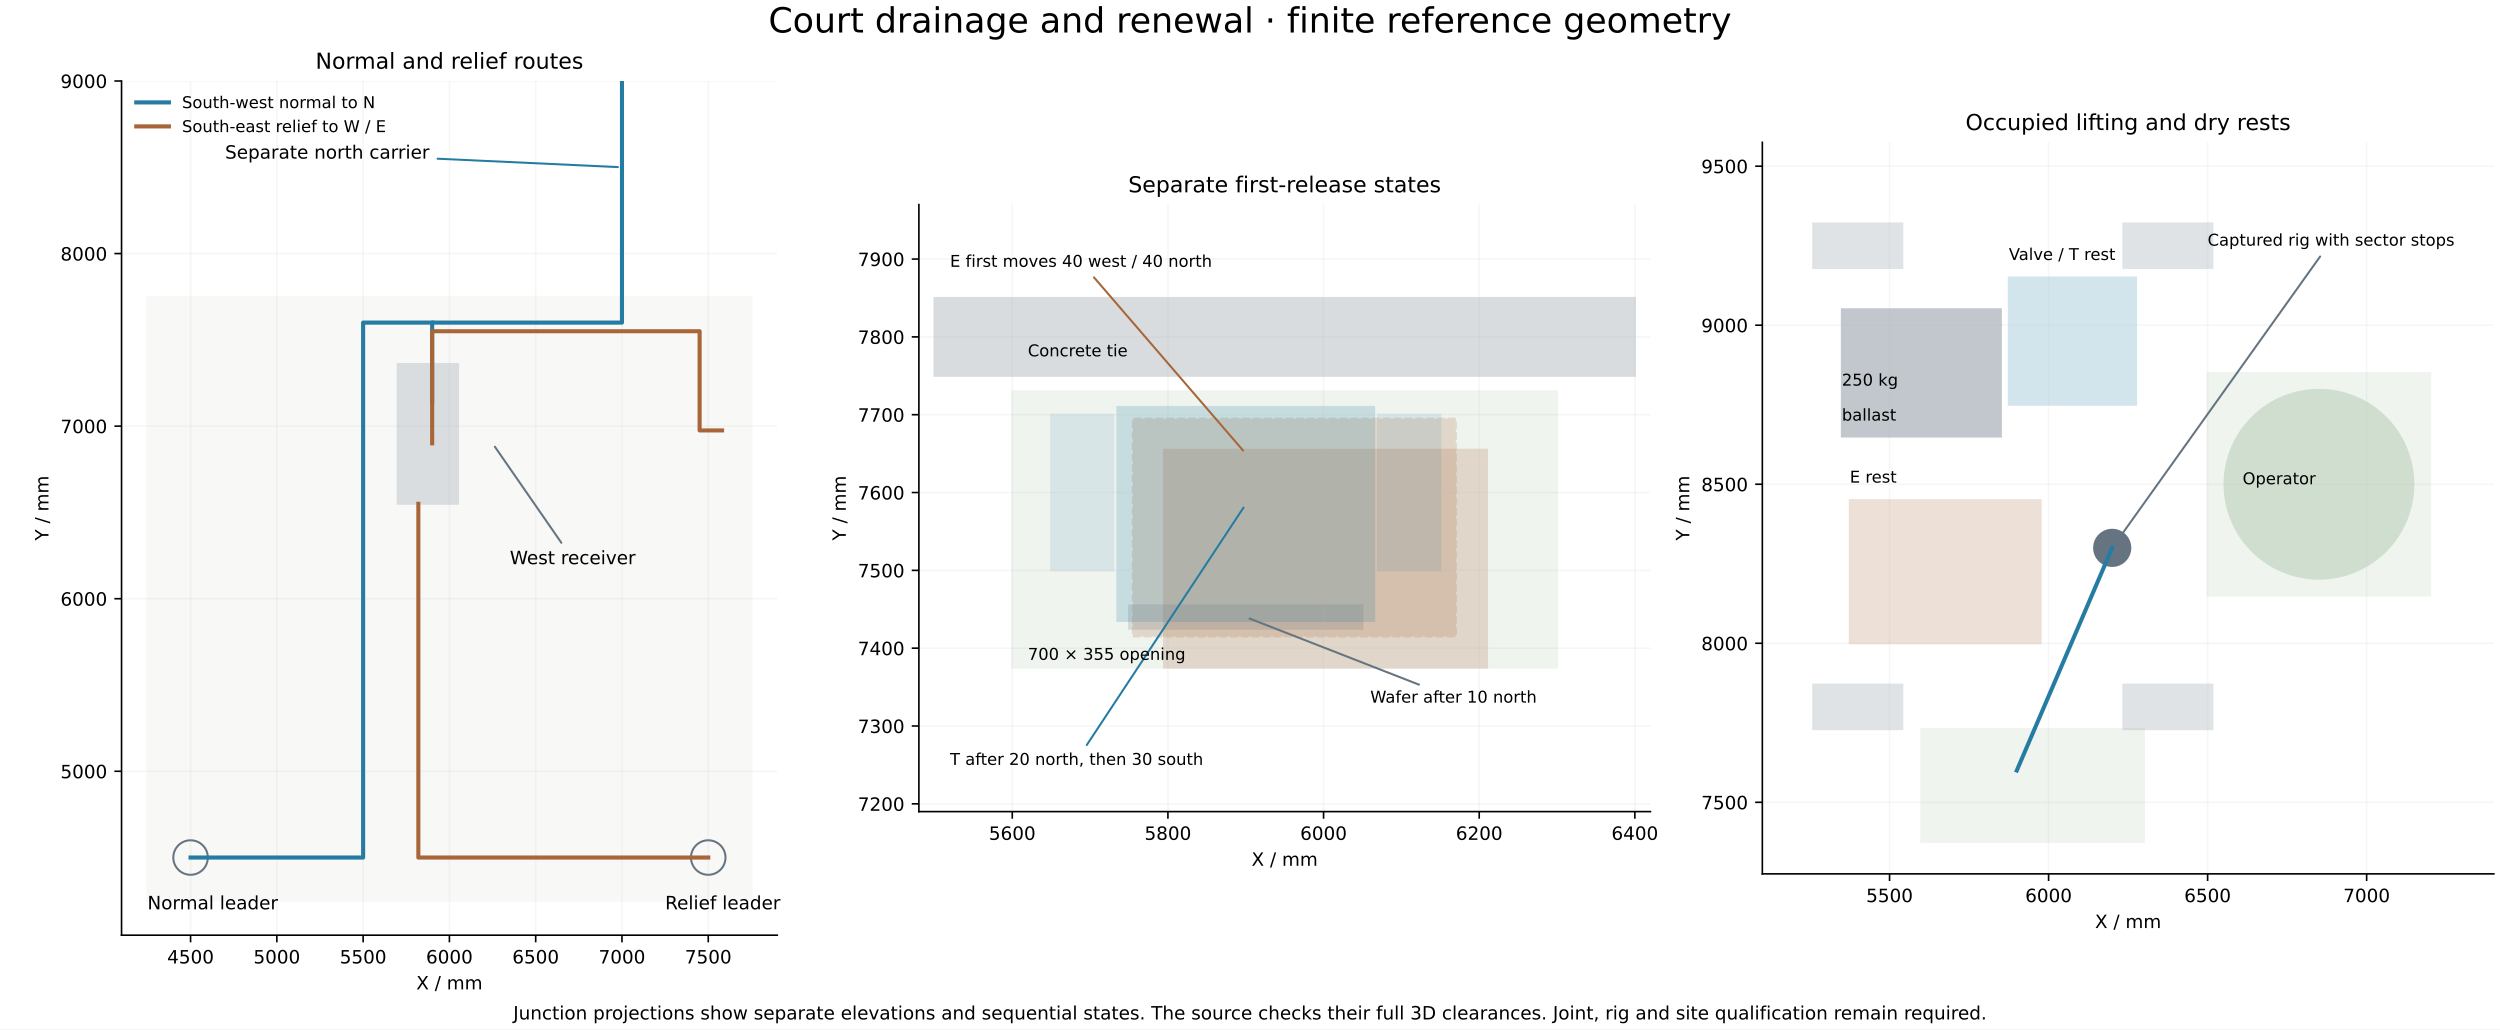
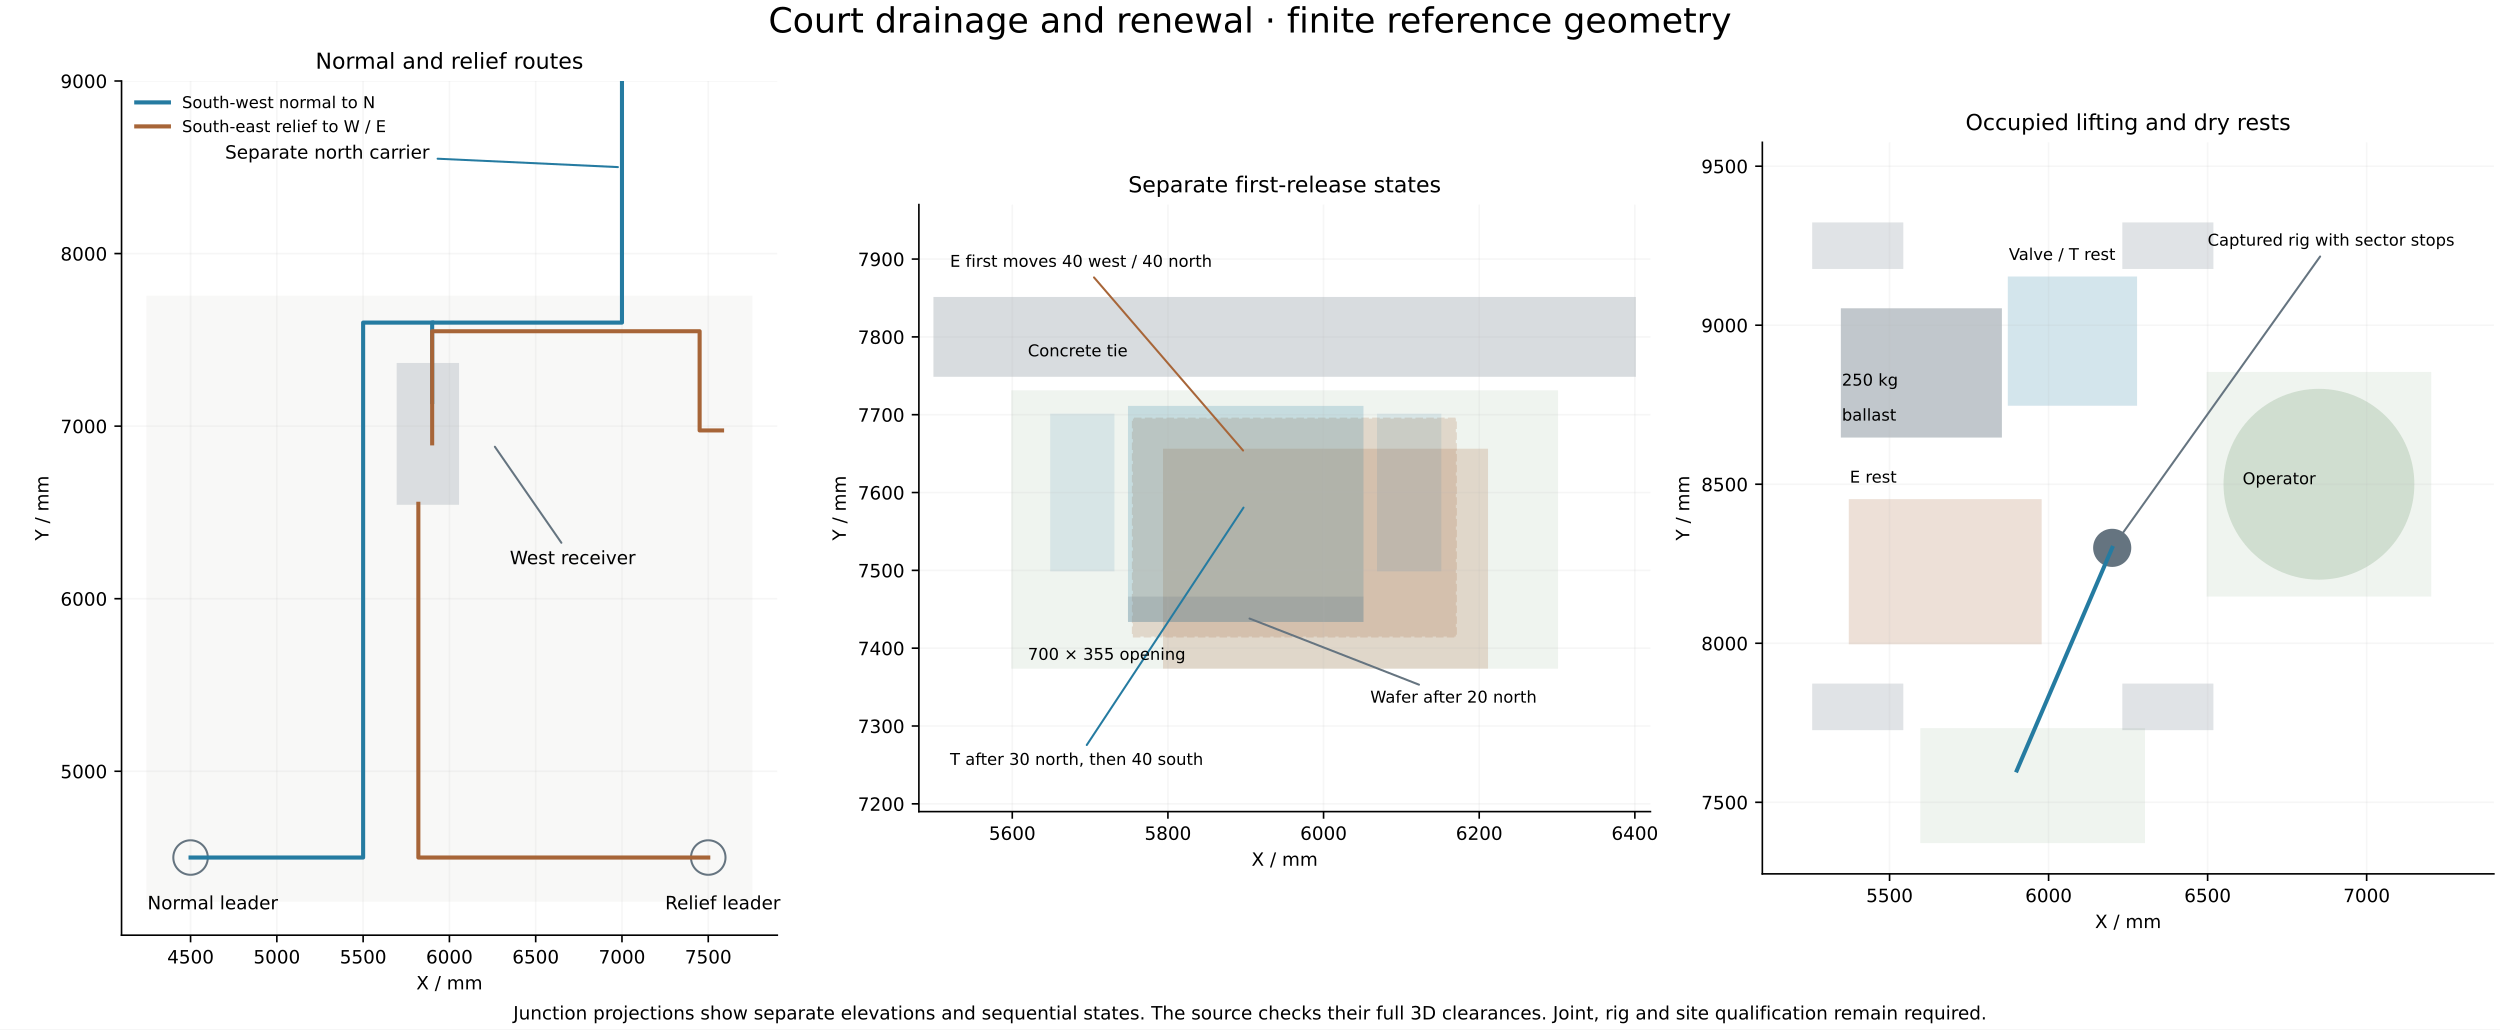
<svg xmlns="http://www.w3.org/2000/svg" xmlns:xlink="http://www.w3.org/1999/xlink" width="1224pt" height="504pt" viewBox="0 0 1224 504" version="1.1">
  <defs>
    <style type="text/css">*{stroke-linejoin: round; stroke-linecap: butt}</style>
  </defs>
  <g id="figure_1">
    <g id="patch_1">
      <path d="M 0 504 L 1224 504 L 1224 0 L 0 0 z " style="fill: #ffffff" />
    </g>
    <g id="axes_1">
      <g id="patch_2">
        <path d="M 59.507 457.868 L 380.556 457.868 L 380.556 39.66 L 59.507 39.66 z " style="fill: #ffffff" />
      </g>
      <g id="patch_3">
        <path d="M 72.18 440.971 L 367.883 440.971 L 367.883 145.268 L 72.18 145.268 z " clip-path="url(#p4bf1546851)" style="fill: #d3d0c9; opacity: 0.15; stroke: #d3d0c9; stroke-linejoin: miter" />
      </g>
      <g id="patch_4">
        <path d="M 194.685 246.652 L 224.256 246.652 L 224.256 178.218 L 194.685 178.218 z " clip-path="url(#p4bf1546851)" style="fill: #657480; opacity: 0.2; stroke: #657480; stroke-linejoin: miter" />
      </g>
      <g id="patch_5">
        <path d="M 93.302 428.298 C 95.542 428.298 97.691 427.408 99.276 425.823 C 100.86 424.239 101.75 422.09 101.75 419.849 C 101.75 417.609 100.86 415.46 99.276 413.875 C 97.691 412.291 95.542 411.401 93.302 411.401 C 91.061 411.401 88.912 412.291 87.327 413.875 C 85.743 415.46 84.853 417.609 84.853 419.849 C 84.853 422.09 85.743 424.239 87.327 425.823 C 88.912 427.408 91.061 428.298 93.302 428.298 L 93.302 428.298 z " clip-path="url(#p4bf1546851)" style="fill: none; stroke: #657480; stroke-linejoin: miter" />
      </g>
      <g id="patch_6">
        <path d="M 346.761 428.298 C 349.002 428.298 351.151 427.408 352.735 425.823 C 354.32 424.239 355.21 422.09 355.21 419.849 C 355.21 417.609 354.32 415.46 352.735 413.875 C 351.151 412.291 349.002 411.401 346.761 411.401 C 344.521 411.401 342.372 412.291 340.787 413.875 C 339.203 415.46 338.313 417.609 338.313 419.849 C 338.313 422.09 339.203 424.239 340.787 425.823 C 342.372 427.408 344.521 428.298 346.761 428.298 L 346.761 428.298 z " clip-path="url(#p4bf1546851)" style="fill: none; stroke: #657480; stroke-linejoin: miter" />
      </g>
      <g id="matplotlib.axis_1">
        <g id="xtick_1">
          <g id="line2d_1">
            <path d="M 93.302 457.868 L 93.302 39.66 " clip-path="url(#p4bf1546851)" style="fill: none; stroke: #b0b0b0; stroke-opacity: 0.12; stroke-width: 0.8; stroke-linecap: square" />
          </g>
          <g id="line2d_2">
            <defs>
              <path id="mcb09991a78" d="M 0 0 L 0 3.5 " style="stroke: #000000; stroke-width: 0.8" />
            </defs>
            <g>
              <use xlink:href="#mcb09991a78" x="93.302" y="457.868" style="stroke: #000000; stroke-width: 0.8" />
            </g>
          </g>
          <g id="text_1">
            <text style="font-size: 9px; font-family: 'DejaVu Sans'; text-anchor: middle" x="93.302" y="471.707" transform="rotate(-0 93.30159 471.7069)">4500</text>
          </g>
        </g>
        <g id="xtick_2">
          <g id="line2d_3">
            <path d="M 135.545 457.868 L 135.545 39.66 " clip-path="url(#p4bf1546851)" style="fill: none; stroke: #b0b0b0; stroke-opacity: 0.12; stroke-width: 0.8; stroke-linecap: square" />
          </g>
          <g id="line2d_4">
            <g>
              <use xlink:href="#mcb09991a78" x="135.545" y="457.868" style="stroke: #000000; stroke-width: 0.8" />
            </g>
          </g>
          <g id="text_2">
            <text style="font-size: 9px; font-family: 'DejaVu Sans'; text-anchor: middle" x="135.545" y="471.707" transform="rotate(-0 135.5449 471.7069)">5000</text>
          </g>
        </g>
        <g id="xtick_3">
          <g id="line2d_5">
            <path d="M 177.788 457.868 L 177.788 39.66 " clip-path="url(#p4bf1546851)" style="fill: none; stroke: #b0b0b0; stroke-opacity: 0.12; stroke-width: 0.8; stroke-linecap: square" />
          </g>
          <g id="line2d_6">
            <g>
              <use xlink:href="#mcb09991a78" x="177.788" y="457.868" style="stroke: #000000; stroke-width: 0.8" />
            </g>
          </g>
          <g id="text_3">
            <text style="font-size: 9px; font-family: 'DejaVu Sans'; text-anchor: middle" x="177.788" y="471.707" transform="rotate(-0 177.7882 471.7069)">5500</text>
          </g>
        </g>
        <g id="xtick_4">
          <g id="line2d_7">
            <path d="M 220.031 457.868 L 220.031 39.66 " clip-path="url(#p4bf1546851)" style="fill: none; stroke: #b0b0b0; stroke-opacity: 0.12; stroke-width: 0.8; stroke-linecap: square" />
          </g>
          <g id="line2d_8">
            <g>
              <use xlink:href="#mcb09991a78" x="220.031" y="457.868" style="stroke: #000000; stroke-width: 0.8" />
            </g>
          </g>
          <g id="text_4">
            <text style="font-size: 9px; font-family: 'DejaVu Sans'; text-anchor: middle" x="220.031" y="471.707" transform="rotate(-0 220.0314 471.7069)">6000</text>
          </g>
        </g>
        <g id="xtick_5">
          <g id="line2d_9">
            <path d="M 262.275 457.868 L 262.275 39.66 " clip-path="url(#p4bf1546851)" style="fill: none; stroke: #b0b0b0; stroke-opacity: 0.12; stroke-width: 0.8; stroke-linecap: square" />
          </g>
          <g id="line2d_10">
            <g>
              <use xlink:href="#mcb09991a78" x="262.275" y="457.868" style="stroke: #000000; stroke-width: 0.8" />
            </g>
          </g>
          <g id="text_5">
            <text style="font-size: 9px; font-family: 'DejaVu Sans'; text-anchor: middle" x="262.275" y="471.707" transform="rotate(-0 262.2747 471.7069)">6500</text>
          </g>
        </g>
        <g id="xtick_6">
          <g id="line2d_11">
            <path d="M 304.518 457.868 L 304.518 39.66 " clip-path="url(#p4bf1546851)" style="fill: none; stroke: #b0b0b0; stroke-opacity: 0.12; stroke-width: 0.8; stroke-linecap: square" />
          </g>
          <g id="line2d_12">
            <g>
              <use xlink:href="#mcb09991a78" x="304.518" y="457.868" style="stroke: #000000; stroke-width: 0.8" />
            </g>
          </g>
          <g id="text_6">
            <text style="font-size: 9px; font-family: 'DejaVu Sans'; text-anchor: middle" x="304.518" y="471.707" transform="rotate(-0 304.518 471.7069)">7000</text>
          </g>
        </g>
        <g id="xtick_7">
          <g id="line2d_13">
            <path d="M 346.761 457.868 L 346.761 39.66 " clip-path="url(#p4bf1546851)" style="fill: none; stroke: #b0b0b0; stroke-opacity: 0.12; stroke-width: 0.8; stroke-linecap: square" />
          </g>
          <g id="line2d_14">
            <g>
              <use xlink:href="#mcb09991a78" x="346.761" y="457.868" style="stroke: #000000; stroke-width: 0.8" />
            </g>
          </g>
          <g id="text_7">
            <text style="font-size: 9px; font-family: 'DejaVu Sans'; text-anchor: middle" x="346.761" y="471.707" transform="rotate(-0 346.7613 471.7069)">7500</text>
          </g>
        </g>
        <g id="text_8">
          <text style="font-size: 9px; font-family: 'DejaVu Sans'; text-anchor: middle" x="220.031" y="484.417" transform="rotate(-0 220.0314 484.4172)">X / mm</text>
        </g>
      </g>
      <g id="matplotlib.axis_2">
        <g id="ytick_1">
          <g id="line2d_15">
            <path d="M 59.507 377.606 L 380.556 377.606 " clip-path="url(#p4bf1546851)" style="fill: none; stroke: #b0b0b0; stroke-opacity: 0.12; stroke-width: 0.8; stroke-linecap: square" />
          </g>
          <g id="line2d_16">
            <defs>
              <path id="m35110aa53e" d="M 0 0 L -3.5 0 " style="stroke: #000000; stroke-width: 0.8" />
            </defs>
            <g>
              <use xlink:href="#m35110aa53e" x="59.507" y="377.606" style="stroke: #000000; stroke-width: 0.8" />
            </g>
          </g>
          <g id="text_9">
            <text style="font-size: 9px; font-family: 'DejaVu Sans'; text-anchor: end" x="52.507" y="381.025" transform="rotate(-0 52.50696 381.0254)">5000</text>
          </g>
        </g>
        <g id="ytick_2">
          <g id="line2d_17">
            <path d="M 59.507 293.12 L 380.556 293.12 " clip-path="url(#p4bf1546851)" style="fill: none; stroke: #b0b0b0; stroke-opacity: 0.12; stroke-width: 0.8; stroke-linecap: square" />
          </g>
          <g id="line2d_18">
            <g>
              <use xlink:href="#m35110aa53e" x="59.507" y="293.12" style="stroke: #000000; stroke-width: 0.8" />
            </g>
          </g>
          <g id="text_10">
            <text style="font-size: 9px; font-family: 'DejaVu Sans'; text-anchor: end" x="52.507" y="296.539" transform="rotate(-0 52.50696 296.5388)">6000</text>
          </g>
        </g>
        <g id="ytick_3">
          <g id="line2d_19">
            <path d="M 59.507 208.633 L 380.556 208.633 " clip-path="url(#p4bf1546851)" style="fill: none; stroke: #b0b0b0; stroke-opacity: 0.12; stroke-width: 0.8; stroke-linecap: square" />
          </g>
          <g id="line2d_20">
            <g>
              <use xlink:href="#m35110aa53e" x="59.507" y="208.633" style="stroke: #000000; stroke-width: 0.8" />
            </g>
          </g>
          <g id="text_11">
            <text style="font-size: 9px; font-family: 'DejaVu Sans'; text-anchor: end" x="52.507" y="212.052" transform="rotate(-0 52.50696 212.0523)">7000</text>
          </g>
        </g>
        <g id="ytick_4">
          <g id="line2d_21">
            <path d="M 59.507 124.146 L 380.556 124.146 " clip-path="url(#p4bf1546851)" style="fill: none; stroke: #b0b0b0; stroke-opacity: 0.12; stroke-width: 0.8; stroke-linecap: square" />
          </g>
          <g id="line2d_22">
            <g>
              <use xlink:href="#m35110aa53e" x="59.507" y="124.146" style="stroke: #000000; stroke-width: 0.8" />
            </g>
          </g>
          <g id="text_12">
            <text style="font-size: 9px; font-family: 'DejaVu Sans'; text-anchor: end" x="52.507" y="127.566" transform="rotate(-0 52.50696 127.5657)">8000</text>
          </g>
        </g>
        <g id="ytick_5">
          <g id="line2d_23">
            <path d="M 59.507 39.66 L 380.556 39.66 " clip-path="url(#p4bf1546851)" style="fill: none; stroke: #b0b0b0; stroke-opacity: 0.12; stroke-width: 0.8; stroke-linecap: square" />
          </g>
          <g id="line2d_24">
            <g>
              <use xlink:href="#m35110aa53e" x="59.507" y="39.66" style="stroke: #000000; stroke-width: 0.8" />
            </g>
          </g>
          <g id="text_13">
            <text style="font-size: 9px; font-family: 'DejaVu Sans'; text-anchor: end" x="52.507" y="43.079" transform="rotate(-0 52.50696 43.07914)">9000</text>
          </g>
        </g>
        <g id="text_14">
          <text style="font-size: 9px; font-family: 'DejaVu Sans'; text-anchor: middle" x="23.73" y="248.764" transform="rotate(-90 23.73024 248.7641)">Y / mm</text>
        </g>
      </g>
      <g id="line2d_25">
        <path d="M 93.302 419.849 L 177.788 419.849 L 177.788 157.941 L 211.583 157.941 " clip-path="url(#p4bf1546851)" style="fill: none; stroke: #257ba1; stroke-width: 2; stroke-linecap: square" />
      </g>
      <g id="line2d_26">
        <path d="M 346.761 419.849 L 204.824 419.849 L 204.824 246.652 " clip-path="url(#p4bf1546851)" style="fill: none; stroke: #a76538; stroke-width: 2; stroke-linecap: square" />
      </g>
      <g id="line2d_27">
        <path d="M 211.583 196.805 L 211.583 157.941 L 304.518 157.941 L 304.518 -1 " clip-path="url(#p4bf1546851)" style="fill: none; stroke: #257ba1; stroke-width: 2; stroke-linecap: square" />
      </g>
      <g id="line2d_28">
        <path d="M 211.583 217.082 L 211.583 162.165 L 342.537 162.165 L 342.537 210.745 L 353.52 210.745 " clip-path="url(#p4bf1546851)" style="fill: none; stroke: #a76538; stroke-width: 2; stroke-linecap: square" />
      </g>
      <g id="patch_7">
        <path d="M 59.507 457.868 L 59.507 39.66 " style="fill: none; stroke: #000000; stroke-width: 0.8; stroke-linejoin: miter; stroke-linecap: square" />
      </g>
      <g id="patch_8">
        <path d="M 59.507 457.868 L 380.556 457.868 " style="fill: none; stroke: #000000; stroke-width: 0.8; stroke-linejoin: miter; stroke-linecap: square" />
      </g>
      <g id="text_15">
        <text style="font-size: 9px; font-family: 'DejaVu Sans'; text-anchor: start" x="72.18" y="445.195" transform="rotate(-0 72.17995 445.1954)">Normal leader</text>
      </g>
      <g id="text_16">
        <text style="font-size: 9px; font-family: 'DejaVu Sans'; text-anchor: start" x="325.64" y="445.195" transform="rotate(-0 325.6396 445.1954)">Relief leader</text>
      </g>
      <g id="patch_9">
        <path d="M 274.851 265.744 Q 258.571 242.234 242.29 218.724 " style="fill: none; stroke: #657480; stroke-linecap: round" />
      </g>
      <g id="text_17">
        <text style="font-size: 9px; font-family: 'DejaVu Sans'; text-anchor: start" x="249.602" y="276.222" transform="rotate(-0 249.6017 276.2222)">West receiver</text>
      </g>
      <g id="patch_10">
        <path d="M 214.262 77.707 Q 258.392 79.759 302.521 81.81 " style="fill: none; stroke: #257ba1; stroke-linecap: round" />
      </g>
      <g id="text_18">
        <text style="font-size: 9px; font-family: 'DejaVu Sans'; text-anchor: start" x="110.199" y="77.679" transform="rotate(-0 110.1989 77.6788)">Separate north carrier</text>
      </g>
      <g id="text_19">
        <text style="font-size: 10.8px; font-family: 'DejaVu Sans'; text-anchor: middle" x="220.031" y="33.66" transform="rotate(-0 220.0314 33.65984)">Normal and relief routes</text>
      </g>
      <g id="legend_1">
        <g id="line2d_29">
          <path d="M 66.707 50.139 L 74.707 50.139 L 82.707 50.139 " style="fill: none; stroke: #257ba1; stroke-width: 2; stroke-linecap: square" />
        </g>
        <g id="text_20">
          <text style="font-size: 8px; font-family: 'DejaVu Sans'; text-anchor: start" x="89.107" y="52.939" transform="rotate(-0 89.10696 52.93859)">South-west normal to N</text>
        </g>
        <g id="line2d_30">
          <path d="M 66.707 61.881 L 74.707 61.881 L 82.707 61.881 " style="fill: none; stroke: #a76538; stroke-width: 2; stroke-linecap: square" />
        </g>
        <g id="text_21">
          <text style="font-size: 8px; font-family: 'DejaVu Sans'; text-anchor: start" x="89.107" y="64.681" transform="rotate(-0 89.10696 64.68109)">South-east relief to W / E</text>
        </g>
      </g>
    </g>
    <g id="axes_2">
      <g id="patch_11">
        <path d="M 449.886 397.362 L 808.045 397.362 L 808.045 100.166 L 449.886 100.166 z " style="fill: #ffffff" />
      </g>
      <g id="patch_12">
        <path d="M 495.609 326.873 L 762.323 326.873 L 762.323 191.611 L 495.609 191.611 z " clip-path="url(#pa3e0b9375c)" style="fill: #86aa85; opacity: 0.13; stroke: #86aa85; stroke-linejoin: miter" />
      </g>
      <g id="patch_13">
        <path d="M 457.507 183.991 L 800.425 183.991 L 800.425 145.889 L 457.507 145.889 z " clip-path="url(#pa3e0b9375c)" style="fill: #657480; opacity: 0.25; stroke: #657480; stroke-linejoin: miter" />
      </g>
      <g id="patch_14">
        <path d="M 569.907 326.873 L 728.031 326.873 L 728.031 220.188 L 569.907 220.188 z " clip-path="url(#pa3e0b9375c)" style="fill: #a76538; opacity: 0.2; stroke: #a76538; stroke-linejoin: miter" />
      </g>
      <g id="patch_15">
        <path d="M 554.667 311.632 L 712.79 311.632 L 712.79 204.947 L 554.667 204.947 z " clip-path="url(#pa3e0b9375c)" style="fill: #a76538; opacity: 0.2; stroke-dasharray: 3.7,1.6; stroke-dashoffset: 0; stroke: #a76538; stroke-linejoin: miter" />
      </g>
      <g id="patch_16">
-         <path d="M 547.046 304.012 L 672.783 304.012 L 672.783 199.231 L 547.046 199.231 z " clip-path="url(#pa3e0b9375c)" style="fill: #257ba1; opacity: 0.2; stroke: #257ba1; stroke-linejoin: miter" />
+         <path d="M 552.762 304.012 L 667.068 304.012 L 667.068 199.231 L 552.762 199.231 z " clip-path="url(#pa3e0b9375c)" style="fill: #257ba1; opacity: 0.2; stroke: #257ba1; stroke-linejoin: miter" />
      </g>
      <g id="patch_17">
-         <path d="M 552.762 307.822 L 667.068 307.822 L 667.068 296.392 L 552.762 296.392 z " clip-path="url(#pa3e0b9375c)" style="fill: #657480; opacity: 0.2; stroke: #657480; stroke-linejoin: miter" />
+         <path d="M 552.762 304.012 L 667.068 304.012 L 667.068 292.581 L 552.762 292.581 z " clip-path="url(#pa3e0b9375c)" style="fill: #657480; opacity: 0.2; stroke: #657480; stroke-linejoin: miter" />
      </g>
      <g id="patch_18">
        <path d="M 514.66 279.246 L 545.141 279.246 L 545.141 203.042 L 514.66 203.042 z " clip-path="url(#pa3e0b9375c)" style="fill: #257ba1; opacity: 0.12; stroke: #257ba1; stroke-linejoin: miter" />
      </g>
      <g id="patch_19">
        <path d="M 674.688 279.246 L 705.17 279.246 L 705.17 203.042 L 674.688 203.042 z " clip-path="url(#pa3e0b9375c)" style="fill: #257ba1; opacity: 0.12; stroke: #257ba1; stroke-linejoin: miter" />
      </g>
      <g id="matplotlib.axis_3">
        <g id="xtick_8">
          <g id="line2d_31">
            <path d="M 495.609 397.362 L 495.609 100.166 " clip-path="url(#pa3e0b9375c)" style="fill: none; stroke: #b0b0b0; stroke-opacity: 0.12; stroke-width: 0.8; stroke-linecap: square" />
          </g>
          <g id="line2d_32">
            <g>
              <use xlink:href="#mcb09991a78" x="495.609" y="397.362" style="stroke: #000000; stroke-width: 0.8" />
            </g>
          </g>
          <g id="text_22">
            <text style="font-size: 9px; font-family: 'DejaVu Sans'; text-anchor: middle" x="495.609" y="411.2" transform="rotate(-0 495.6086 411.2005)">5600</text>
          </g>
        </g>
        <g id="xtick_9">
          <g id="line2d_33">
            <path d="M 571.813 397.362 L 571.813 100.166 " clip-path="url(#pa3e0b9375c)" style="fill: none; stroke: #b0b0b0; stroke-opacity: 0.12; stroke-width: 0.8; stroke-linecap: square" />
          </g>
          <g id="line2d_34">
            <g>
              <use xlink:href="#mcb09991a78" x="571.813" y="397.362" style="stroke: #000000; stroke-width: 0.8" />
            </g>
          </g>
          <g id="text_23">
            <text style="font-size: 9px; font-family: 'DejaVu Sans'; text-anchor: middle" x="571.813" y="411.2" transform="rotate(-0 571.8126 411.2005)">5800</text>
          </g>
        </g>
        <g id="xtick_10">
          <g id="line2d_35">
            <path d="M 648.017 397.362 L 648.017 100.166 " clip-path="url(#pa3e0b9375c)" style="fill: none; stroke: #b0b0b0; stroke-opacity: 0.12; stroke-width: 0.8; stroke-linecap: square" />
          </g>
          <g id="line2d_36">
            <g>
              <use xlink:href="#mcb09991a78" x="648.017" y="397.362" style="stroke: #000000; stroke-width: 0.8" />
            </g>
          </g>
          <g id="text_24">
            <text style="font-size: 9px; font-family: 'DejaVu Sans'; text-anchor: middle" x="648.017" y="411.2" transform="rotate(-0 648.0166 411.2005)">6000</text>
          </g>
        </g>
        <g id="xtick_11">
          <g id="line2d_37">
            <path d="M 724.221 397.362 L 724.221 100.166 " clip-path="url(#pa3e0b9375c)" style="fill: none; stroke: #b0b0b0; stroke-opacity: 0.12; stroke-width: 0.8; stroke-linecap: square" />
          </g>
          <g id="line2d_38">
            <g>
              <use xlink:href="#mcb09991a78" x="724.221" y="397.362" style="stroke: #000000; stroke-width: 0.8" />
            </g>
          </g>
          <g id="text_25">
            <text style="font-size: 9px; font-family: 'DejaVu Sans'; text-anchor: middle" x="724.221" y="411.2" transform="rotate(-0 724.2206 411.2005)">6200</text>
          </g>
        </g>
        <g id="xtick_12">
          <g id="line2d_39">
            <path d="M 800.425 397.362 L 800.425 100.166 " clip-path="url(#pa3e0b9375c)" style="fill: none; stroke: #b0b0b0; stroke-opacity: 0.12; stroke-width: 0.8; stroke-linecap: square" />
          </g>
          <g id="line2d_40">
            <g>
              <use xlink:href="#mcb09991a78" x="800.425" y="397.362" style="stroke: #000000; stroke-width: 0.8" />
            </g>
          </g>
          <g id="text_26">
            <text style="font-size: 9px; font-family: 'DejaVu Sans'; text-anchor: middle" x="800.425" y="411.2" transform="rotate(-0 800.4246 411.2005)">6400</text>
          </g>
        </g>
        <g id="text_27">
          <text style="font-size: 9px; font-family: 'DejaVu Sans'; text-anchor: middle" x="628.966" y="423.911" transform="rotate(-0 628.9656 423.9108)">X / mm</text>
        </g>
      </g>
      <g id="matplotlib.axis_4">
        <g id="ytick_6">
          <g id="line2d_41">
            <path d="M 449.886 393.552 L 808.045 393.552 " clip-path="url(#pa3e0b9375c)" style="fill: none; stroke: #b0b0b0; stroke-opacity: 0.12; stroke-width: 0.8; stroke-linecap: square" />
          </g>
          <g id="line2d_42">
            <g>
              <use xlink:href="#m35110aa53e" x="449.886" y="393.552" style="stroke: #000000; stroke-width: 0.8" />
            </g>
          </g>
          <g id="text_28">
            <text style="font-size: 9px; font-family: 'DejaVu Sans'; text-anchor: end" x="442.886" y="396.971" transform="rotate(-0 442.8862 396.971)">7200</text>
          </g>
        </g>
        <g id="ytick_7">
          <g id="line2d_43">
            <path d="M 449.886 355.45 L 808.045 355.45 " clip-path="url(#pa3e0b9375c)" style="fill: none; stroke: #b0b0b0; stroke-opacity: 0.12; stroke-width: 0.8; stroke-linecap: square" />
          </g>
          <g id="line2d_44">
            <g>
              <use xlink:href="#m35110aa53e" x="449.886" y="355.45" style="stroke: #000000; stroke-width: 0.8" />
            </g>
          </g>
          <g id="text_29">
            <text style="font-size: 9px; font-family: 'DejaVu Sans'; text-anchor: end" x="442.886" y="358.869" transform="rotate(-0 442.8862 358.869)">7300</text>
          </g>
        </g>
        <g id="ytick_8">
          <g id="line2d_45">
            <path d="M 449.886 317.348 L 808.045 317.348 " clip-path="url(#pa3e0b9375c)" style="fill: none; stroke: #b0b0b0; stroke-opacity: 0.12; stroke-width: 0.8; stroke-linecap: square" />
          </g>
          <g id="line2d_46">
            <g>
              <use xlink:href="#m35110aa53e" x="449.886" y="317.348" style="stroke: #000000; stroke-width: 0.8" />
            </g>
          </g>
          <g id="text_30">
            <text style="font-size: 9px; font-family: 'DejaVu Sans'; text-anchor: end" x="442.886" y="320.767" transform="rotate(-0 442.8862 320.767)">7400</text>
          </g>
        </g>
        <g id="ytick_9">
          <g id="line2d_47">
            <path d="M 449.886 279.246 L 808.045 279.246 " clip-path="url(#pa3e0b9375c)" style="fill: none; stroke: #b0b0b0; stroke-opacity: 0.12; stroke-width: 0.8; stroke-linecap: square" />
          </g>
          <g id="line2d_48">
            <g>
              <use xlink:href="#m35110aa53e" x="449.886" y="279.246" style="stroke: #000000; stroke-width: 0.8" />
            </g>
          </g>
          <g id="text_31">
            <text style="font-size: 9px; font-family: 'DejaVu Sans'; text-anchor: end" x="442.886" y="282.665" transform="rotate(-0 442.8862 282.665)">7500</text>
          </g>
        </g>
        <g id="ytick_10">
          <g id="line2d_49">
            <path d="M 449.886 241.144 L 808.045 241.144 " clip-path="url(#pa3e0b9375c)" style="fill: none; stroke: #b0b0b0; stroke-opacity: 0.12; stroke-width: 0.8; stroke-linecap: square" />
          </g>
          <g id="line2d_50">
            <g>
              <use xlink:href="#m35110aa53e" x="449.886" y="241.144" style="stroke: #000000; stroke-width: 0.8" />
            </g>
          </g>
          <g id="text_32">
            <text style="font-size: 9px; font-family: 'DejaVu Sans'; text-anchor: end" x="442.886" y="244.563" transform="rotate(-0 442.8862 244.563)">7600</text>
          </g>
        </g>
        <g id="ytick_11">
          <g id="line2d_51">
            <path d="M 449.886 203.042 L 808.045 203.042 " clip-path="url(#pa3e0b9375c)" style="fill: none; stroke: #b0b0b0; stroke-opacity: 0.12; stroke-width: 0.8; stroke-linecap: square" />
          </g>
          <g id="line2d_52">
            <g>
              <use xlink:href="#m35110aa53e" x="449.886" y="203.042" style="stroke: #000000; stroke-width: 0.8" />
            </g>
          </g>
          <g id="text_33">
            <text style="font-size: 9px; font-family: 'DejaVu Sans'; text-anchor: end" x="442.886" y="206.461" transform="rotate(-0 442.8862 206.461)">7700</text>
          </g>
        </g>
        <g id="ytick_12">
          <g id="line2d_53">
            <path d="M 449.886 164.94 L 808.045 164.94 " clip-path="url(#pa3e0b9375c)" style="fill: none; stroke: #b0b0b0; stroke-opacity: 0.12; stroke-width: 0.8; stroke-linecap: square" />
          </g>
          <g id="line2d_54">
            <g>
              <use xlink:href="#m35110aa53e" x="449.886" y="164.94" style="stroke: #000000; stroke-width: 0.8" />
            </g>
          </g>
          <g id="text_34">
            <text style="font-size: 9px; font-family: 'DejaVu Sans'; text-anchor: end" x="442.886" y="168.359" transform="rotate(-0 442.8862 168.359)">7800</text>
          </g>
        </g>
        <g id="ytick_13">
          <g id="line2d_55">
            <path d="M 449.886 126.838 L 808.045 126.838 " clip-path="url(#pa3e0b9375c)" style="fill: none; stroke: #b0b0b0; stroke-opacity: 0.12; stroke-width: 0.8; stroke-linecap: square" />
          </g>
          <g id="line2d_56">
            <g>
              <use xlink:href="#m35110aa53e" x="449.886" y="126.838" style="stroke: #000000; stroke-width: 0.8" />
            </g>
          </g>
          <g id="text_35">
            <text style="font-size: 9px; font-family: 'DejaVu Sans'; text-anchor: end" x="442.886" y="130.257" transform="rotate(-0 442.8862 130.257)">7900</text>
          </g>
        </g>
        <g id="text_36">
          <text style="font-size: 9px; font-family: 'DejaVu Sans'; text-anchor: middle" x="414.109" y="248.764" transform="rotate(-90 414.1094 248.7641)">Y / mm</text>
        </g>
      </g>
      <g id="patch_20">
        <path d="M 449.886 397.362 L 449.886 100.166 " style="fill: none; stroke: #000000; stroke-width: 0.8; stroke-linejoin: miter; stroke-linecap: square" />
      </g>
      <g id="patch_21">
        <path d="M 449.886 397.362 L 808.045 397.362 " style="fill: none; stroke: #000000; stroke-width: 0.8; stroke-linejoin: miter; stroke-linecap: square" />
      </g>
      <g id="patch_22">
        <path d="M 535.628 135.827 Q 572.12 178.203 608.611 220.579 " style="fill: none; stroke: #a76538; stroke-linecap: round" />
      </g>
      <g id="text_37">
        <text style="font-size: 8px; font-family: 'DejaVu Sans'; text-anchor: start" x="465.127" y="130.648" transform="rotate(-0 465.127 130.6479)">E first moves 40 west / 40 north</text>
      </g>
      <g id="patch_23">
        <path d="M 532.085 364.757 Q 570.45 306.641 608.815 248.525 " style="fill: none; stroke: #257ba1; stroke-linecap: round" />
      </g>
      <g id="text_38">
-         <text style="font-size: 8px; font-family: 'DejaVu Sans'; text-anchor: start" x="465.127" y="374.501" transform="rotate(-0 465.127 374.5007)">T after 20 north, then 30 south</text>
+         <text style="font-size: 8px; font-family: 'DejaVu Sans'; text-anchor: start" x="465.127" y="374.501" transform="rotate(-0 465.127 374.5007)">T after 30 north, then 40 south</text>
      </g>
      <g id="patch_24">
        <path d="M 694.734 335.213 Q 653.255 319.023 611.776 302.833 " style="fill: none; stroke: #657480; stroke-linecap: round" />
      </g>
      <g id="text_39">
-         <text style="font-size: 8px; font-family: 'DejaVu Sans'; text-anchor: start" x="670.878" y="344.019" transform="rotate(-0 670.8778 344.0191)">Wafer after 10 north</text>
+         <text style="font-size: 8px; font-family: 'DejaVu Sans'; text-anchor: start" x="670.878" y="344.019" transform="rotate(-0 670.8778 344.0191)">Wafer after 20 north</text>
      </g>
      <g id="text_40">
        <text style="font-size: 8px; font-family: 'DejaVu Sans'; text-anchor: start" x="503.229" y="174.465" transform="rotate(-0 503.229 174.4652)">Concrete tie</text>
      </g>
      <g id="text_41">
        <text style="font-size: 8px; font-family: 'DejaVu Sans'; text-anchor: start" x="503.229" y="323.063" transform="rotate(-0 503.229 323.063)">700 × 355 opening</text>
      </g>
      <g id="text_42">
        <text style="font-size: 10.8px; font-family: 'DejaVu Sans'; text-anchor: middle" x="628.966" y="94.166" transform="rotate(-0 628.9656 94.16629)">Separate first-release states</text>
      </g>
    </g>
    <g id="axes_3">
      <g id="patch_25">
        <path d="M 862.841 427.843 L 1221 427.843 L 1221 69.685 L 862.841 69.685 z " style="fill: #ffffff" />
      </g>
      <g id="patch_26">
        <path d="M 940.702 412.271 L 1049.706 412.271 L 1049.706 356.99 L 940.702 356.99 z " clip-path="url(#p47f1cf8983)" style="fill: #86aa85; opacity: 0.13; stroke: #86aa85; stroke-linejoin: miter" />
      </g>
      <g id="patch_27">
        <path d="M 887.756 356.99 L 931.358 356.99 L 931.358 335.189 L 887.756 335.189 z " clip-path="url(#p47f1cf8983)" style="fill: #657480; opacity: 0.2; stroke: #657480; stroke-linejoin: miter" />
      </g>
      <g id="patch_28">
        <path d="M 887.756 131.195 L 931.358 131.195 L 931.358 109.394 L 887.756 109.394 z " clip-path="url(#p47f1cf8983)" style="fill: #657480; opacity: 0.2; stroke: #657480; stroke-linejoin: miter" />
      </g>
      <g id="patch_29">
        <path d="M 1039.585 356.99 L 1083.186 356.99 L 1083.186 335.189 L 1039.585 335.189 z " clip-path="url(#p47f1cf8983)" style="fill: #657480; opacity: 0.2; stroke: #657480; stroke-linejoin: miter" />
      </g>
      <g id="patch_30">
        <path d="M 1039.585 131.195 L 1083.186 131.195 L 1083.186 109.394 L 1039.585 109.394 z " clip-path="url(#p47f1cf8983)" style="fill: #657480; opacity: 0.2; stroke: #657480; stroke-linejoin: miter" />
      </g>
      <g id="patch_31">
        <path d="M 901.771 213.727 L 979.632 213.727 L 979.632 151.438 L 901.771 151.438 z " clip-path="url(#p47f1cf8983)" style="fill: #657480; opacity: 0.4; stroke: #657480; stroke-linejoin: miter" />
      </g>
      <g id="patch_32">
        <path d="M 905.664 314.946 L 999.097 314.946 L 999.097 244.871 L 905.664 244.871 z " clip-path="url(#p47f1cf8983)" style="fill: #a76538; opacity: 0.2; stroke: #a76538; stroke-linejoin: miter" />
      </g>
      <g id="patch_33">
        <path d="M 983.525 198.155 L 1045.813 198.155 L 1045.813 135.866 L 983.525 135.866 z " clip-path="url(#p47f1cf8983)" style="fill: #257ba1; opacity: 0.2; stroke: #257ba1; stroke-linejoin: miter" />
      </g>
      <g id="patch_34">
        <path d="M 1080.851 291.587 L 1189.856 291.587 L 1189.856 182.583 L 1080.851 182.583 z " clip-path="url(#p47f1cf8983)" style="fill: #86aa85; opacity: 0.13; stroke: #86aa85; stroke-linejoin: miter" />
      </g>
      <g id="patch_35">
        <path d="M 1135.353 283.801 C 1147.742 283.801 1159.626 278.879 1168.387 270.118 C 1177.147 261.358 1182.069 249.474 1182.069 237.085 C 1182.069 224.696 1177.147 212.812 1168.387 204.052 C 1159.626 195.291 1147.742 190.369 1135.353 190.369 C 1122.964 190.369 1111.08 195.291 1102.32 204.052 C 1093.559 212.812 1088.637 224.696 1088.637 237.085 C 1088.637 249.474 1093.559 261.358 1102.32 270.118 C 1111.08 278.879 1122.964 283.801 1135.353 283.801 z " clip-path="url(#p47f1cf8983)" style="fill: #86aa85; opacity: 0.3" />
      </g>
      <g id="patch_36">
        <path d="M 1034.134 277.573 C 1036.612 277.573 1038.989 276.588 1040.741 274.836 C 1042.493 273.084 1043.478 270.707 1043.478 268.229 C 1043.478 265.751 1042.493 263.375 1040.741 261.623 C 1038.989 259.87 1036.612 258.886 1034.134 258.886 C 1031.656 258.886 1029.28 259.87 1027.528 261.623 C 1025.775 263.375 1024.791 265.751 1024.791 268.229 C 1024.791 270.707 1025.775 273.084 1027.528 274.836 C 1029.28 276.588 1031.656 277.573 1034.134 277.573 z " clip-path="url(#p47f1cf8983)" style="fill: #657480" />
      </g>
      <g id="matplotlib.axis_5">
        <g id="xtick_13">
          <g id="line2d_57">
            <path d="M 925.129 427.843 L 925.129 69.685 " clip-path="url(#p47f1cf8983)" style="fill: none; stroke: #b0b0b0; stroke-opacity: 0.12; stroke-width: 0.8; stroke-linecap: square" />
          </g>
          <g id="line2d_58">
            <g>
              <use xlink:href="#mcb09991a78" x="925.129" y="427.843" style="stroke: #000000; stroke-width: 0.8" />
            </g>
          </g>
          <g id="text_43">
            <text style="font-size: 9px; font-family: 'DejaVu Sans'; text-anchor: middle" x="925.129" y="441.682" transform="rotate(-0 925.1294 441.6821)">5500</text>
          </g>
        </g>
        <g id="xtick_14">
          <g id="line2d_59">
            <path d="M 1002.99 427.843 L 1002.99 69.685 " clip-path="url(#p47f1cf8983)" style="fill: none; stroke: #b0b0b0; stroke-opacity: 0.12; stroke-width: 0.8; stroke-linecap: square" />
          </g>
          <g id="line2d_60">
            <g>
              <use xlink:href="#mcb09991a78" x="1002.99" y="427.843" style="stroke: #000000; stroke-width: 0.8" />
            </g>
          </g>
          <g id="text_44">
            <text style="font-size: 9px; font-family: 'DejaVu Sans'; text-anchor: middle" x="1002.99" y="441.682" transform="rotate(-0 1002.99 441.6821)">6000</text>
          </g>
        </g>
        <g id="xtick_15">
          <g id="line2d_61">
            <path d="M 1080.851 427.843 L 1080.851 69.685 " clip-path="url(#p47f1cf8983)" style="fill: none; stroke: #b0b0b0; stroke-opacity: 0.12; stroke-width: 0.8; stroke-linecap: square" />
          </g>
          <g id="line2d_62">
            <g>
              <use xlink:href="#mcb09991a78" x="1080.851" y="427.843" style="stroke: #000000; stroke-width: 0.8" />
            </g>
          </g>
          <g id="text_45">
            <text style="font-size: 9px; font-family: 'DejaVu Sans'; text-anchor: middle" x="1080.851" y="441.682" transform="rotate(-0 1080.851 441.6821)">6500</text>
          </g>
        </g>
        <g id="xtick_16">
          <g id="line2d_63">
            <path d="M 1158.711 427.843 L 1158.711 69.685 " clip-path="url(#p47f1cf8983)" style="fill: none; stroke: #b0b0b0; stroke-opacity: 0.12; stroke-width: 0.8; stroke-linecap: square" />
          </g>
          <g id="line2d_64">
            <g>
              <use xlink:href="#mcb09991a78" x="1158.711" y="427.843" style="stroke: #000000; stroke-width: 0.8" />
            </g>
          </g>
          <g id="text_46">
            <text style="font-size: 9px; font-family: 'DejaVu Sans'; text-anchor: middle" x="1158.711" y="441.682" transform="rotate(-0 1158.711 441.6821)">7000</text>
          </g>
        </g>
        <g id="text_47">
          <text style="font-size: 9px; font-family: 'DejaVu Sans'; text-anchor: middle" x="1041.92" y="454.392" transform="rotate(-0 1041.92 454.3924)">X / mm</text>
        </g>
      </g>
      <g id="matplotlib.axis_6">
        <g id="ytick_14">
          <g id="line2d_65">
            <path d="M 862.841 392.806 L 1221 392.806 " clip-path="url(#p47f1cf8983)" style="fill: none; stroke: #b0b0b0; stroke-opacity: 0.12; stroke-width: 0.8; stroke-linecap: square" />
          </g>
          <g id="line2d_66">
            <g>
              <use xlink:href="#m35110aa53e" x="862.841" y="392.806" style="stroke: #000000; stroke-width: 0.8" />
            </g>
          </g>
          <g id="text_48">
            <text style="font-size: 9px; font-family: 'DejaVu Sans'; text-anchor: end" x="855.841" y="396.226" transform="rotate(-0 855.8409 396.2255)">7500</text>
          </g>
        </g>
        <g id="ytick_15">
          <g id="line2d_67">
            <path d="M 862.841 314.946 L 1221 314.946 " clip-path="url(#p47f1cf8983)" style="fill: none; stroke: #b0b0b0; stroke-opacity: 0.12; stroke-width: 0.8; stroke-linecap: square" />
          </g>
          <g id="line2d_68">
            <g>
              <use xlink:href="#m35110aa53e" x="862.841" y="314.946" style="stroke: #000000; stroke-width: 0.8" />
            </g>
          </g>
          <g id="text_49">
            <text style="font-size: 9px; font-family: 'DejaVu Sans'; text-anchor: end" x="855.841" y="318.365" transform="rotate(-0 855.8409 318.3649)">8000</text>
          </g>
        </g>
        <g id="ytick_16">
          <g id="line2d_69">
            <path d="M 862.841 237.085 L 1221 237.085 " clip-path="url(#p47f1cf8983)" style="fill: none; stroke: #b0b0b0; stroke-opacity: 0.12; stroke-width: 0.8; stroke-linecap: square" />
          </g>
          <g id="line2d_70">
            <g>
              <use xlink:href="#m35110aa53e" x="862.841" y="237.085" style="stroke: #000000; stroke-width: 0.8" />
            </g>
          </g>
          <g id="text_50">
            <text style="font-size: 9px; font-family: 'DejaVu Sans'; text-anchor: end" x="855.841" y="240.504" transform="rotate(-0 855.8409 240.5043)">8500</text>
          </g>
        </g>
        <g id="ytick_17">
          <g id="line2d_71">
            <path d="M 862.841 159.224 L 1221 159.224 " clip-path="url(#p47f1cf8983)" style="fill: none; stroke: #b0b0b0; stroke-opacity: 0.12; stroke-width: 0.8; stroke-linecap: square" />
          </g>
          <g id="line2d_72">
            <g>
              <use xlink:href="#m35110aa53e" x="862.841" y="159.224" style="stroke: #000000; stroke-width: 0.8" />
            </g>
          </g>
          <g id="text_51">
            <text style="font-size: 9px; font-family: 'DejaVu Sans'; text-anchor: end" x="855.841" y="162.644" transform="rotate(-0 855.8409 162.6437)">9000</text>
          </g>
        </g>
        <g id="ytick_18">
          <g id="line2d_73">
            <path d="M 862.841 81.364 L 1221 81.364 " clip-path="url(#p47f1cf8983)" style="fill: none; stroke: #b0b0b0; stroke-opacity: 0.12; stroke-width: 0.8; stroke-linecap: square" />
          </g>
          <g id="line2d_74">
            <g>
              <use xlink:href="#m35110aa53e" x="862.841" y="81.364" style="stroke: #000000; stroke-width: 0.8" />
            </g>
          </g>
          <g id="text_52">
            <text style="font-size: 9px; font-family: 'DejaVu Sans'; text-anchor: end" x="855.841" y="84.783" transform="rotate(-0 855.8409 84.78308)">9500</text>
          </g>
        </g>
        <g id="text_53">
          <text style="font-size: 9px; font-family: 'DejaVu Sans'; text-anchor: middle" x="827.064" y="248.764" transform="rotate(-90 827.0642 248.7641)">Y / mm</text>
        </g>
      </g>
      <g id="line2d_75">
        <path d="M 1034.134 268.229 L 987.418 377.234 " clip-path="url(#p47f1cf8983)" style="fill: none; stroke: #257ba1; stroke-width: 2; stroke-linecap: square" />
      </g>
      <g id="patch_37">
        <path d="M 862.841 427.843 L 862.841 69.685 " style="fill: none; stroke: #000000; stroke-width: 0.8; stroke-linejoin: miter; stroke-linecap: square" />
      </g>
      <g id="patch_38">
        <path d="M 862.841 427.843 L 1221 427.843 " style="fill: none; stroke: #000000; stroke-width: 0.8; stroke-linejoin: miter; stroke-linecap: square" />
      </g>
      <g id="text_54">
        <text style="font-size: 8px; font-family: 'DejaVu Sans'; text-anchor: start" x="905.664" y="236.306" transform="rotate(-0 905.6643 236.3064)">E rest</text>
      </g>
      <g id="text_55">
        <text style="font-size: 8px; font-family: 'DejaVu Sans'; text-anchor: start" x="983.525" y="127.302" transform="rotate(-0 983.5249 127.3015)">Valve / T rest</text>
      </g>
      <g id="patch_39">
        <path d="M 1135.934 125.585 Q 1085.614 196.094 1035.295 266.603 " style="fill: none; stroke: #657480; stroke-linecap: round" />
      </g>
      <g id="text_56">
        <text style="font-size: 8px; font-family: 'DejaVu Sans'; text-anchor: start" x="1080.851" y="120.294" transform="rotate(-0 1080.851 120.2941)">Captured rig with sector stops</text>
      </g>
      <g id="text_57">
        <text style="font-size: 8px; font-family: 'DejaVu Sans'; text-anchor: start" x="1097.98" y="237.085" transform="rotate(-0 1097.98 237.085)">Operator</text>
      </g>
      <g id="text_58">
        <text style="font-size: 8px; font-family: 'DejaVu Sans'; text-anchor: start" x="901.771" y="188.811" transform="rotate(-0 901.7713 188.8114)">250 kg</text>
      </g>
      <g id="text_59">
        <text style="font-size: 8px; font-family: 'DejaVu Sans'; text-anchor: start" x="901.771" y="205.941" transform="rotate(-0 901.7713 205.9408)">ballast</text>
      </g>
      <g id="text_60">
        <text style="font-size: 10.8px; font-family: 'DejaVu Sans'; text-anchor: middle" x="1041.92" y="63.685" transform="rotate(-0 1041.92 63.68469)">Occupied lifting and dry rests</text>
      </g>
    </g>
    <g id="text_61">
      <text style="font-size: 17px; font-family: 'DejaVu Sans'; text-anchor: middle" x="612" y="15.918" transform="rotate(-0 612 15.91758)">Court drainage and renewal · finite reference geometry</text>
    </g>
    <g id="text_62">
      <text style="font-size: 9px; font-family: 'DejaVu Sans'; text-anchor: middle" x="612" y="499.128" transform="rotate(-0 612 499.128)">Junction projections show separate elevations and sequential states. The source checks their full 3D clearances. Joint, rig and site qualification remain required.</text>
    </g>
  </g>
  <defs>
    <clipPath id="p4bf1546851">
      <rect x="59.507" y="39.66" width="321.049" height="418.208" />
    </clipPath>
    <clipPath id="pa3e0b9375c">
      <rect x="449.886" y="100.166" width="358.159" height="297.196" />
    </clipPath>
    <clipPath id="p47f1cf8983">
      <rect x="862.841" y="69.685" width="358.159" height="358.159" />
    </clipPath>
  </defs>
</svg>
